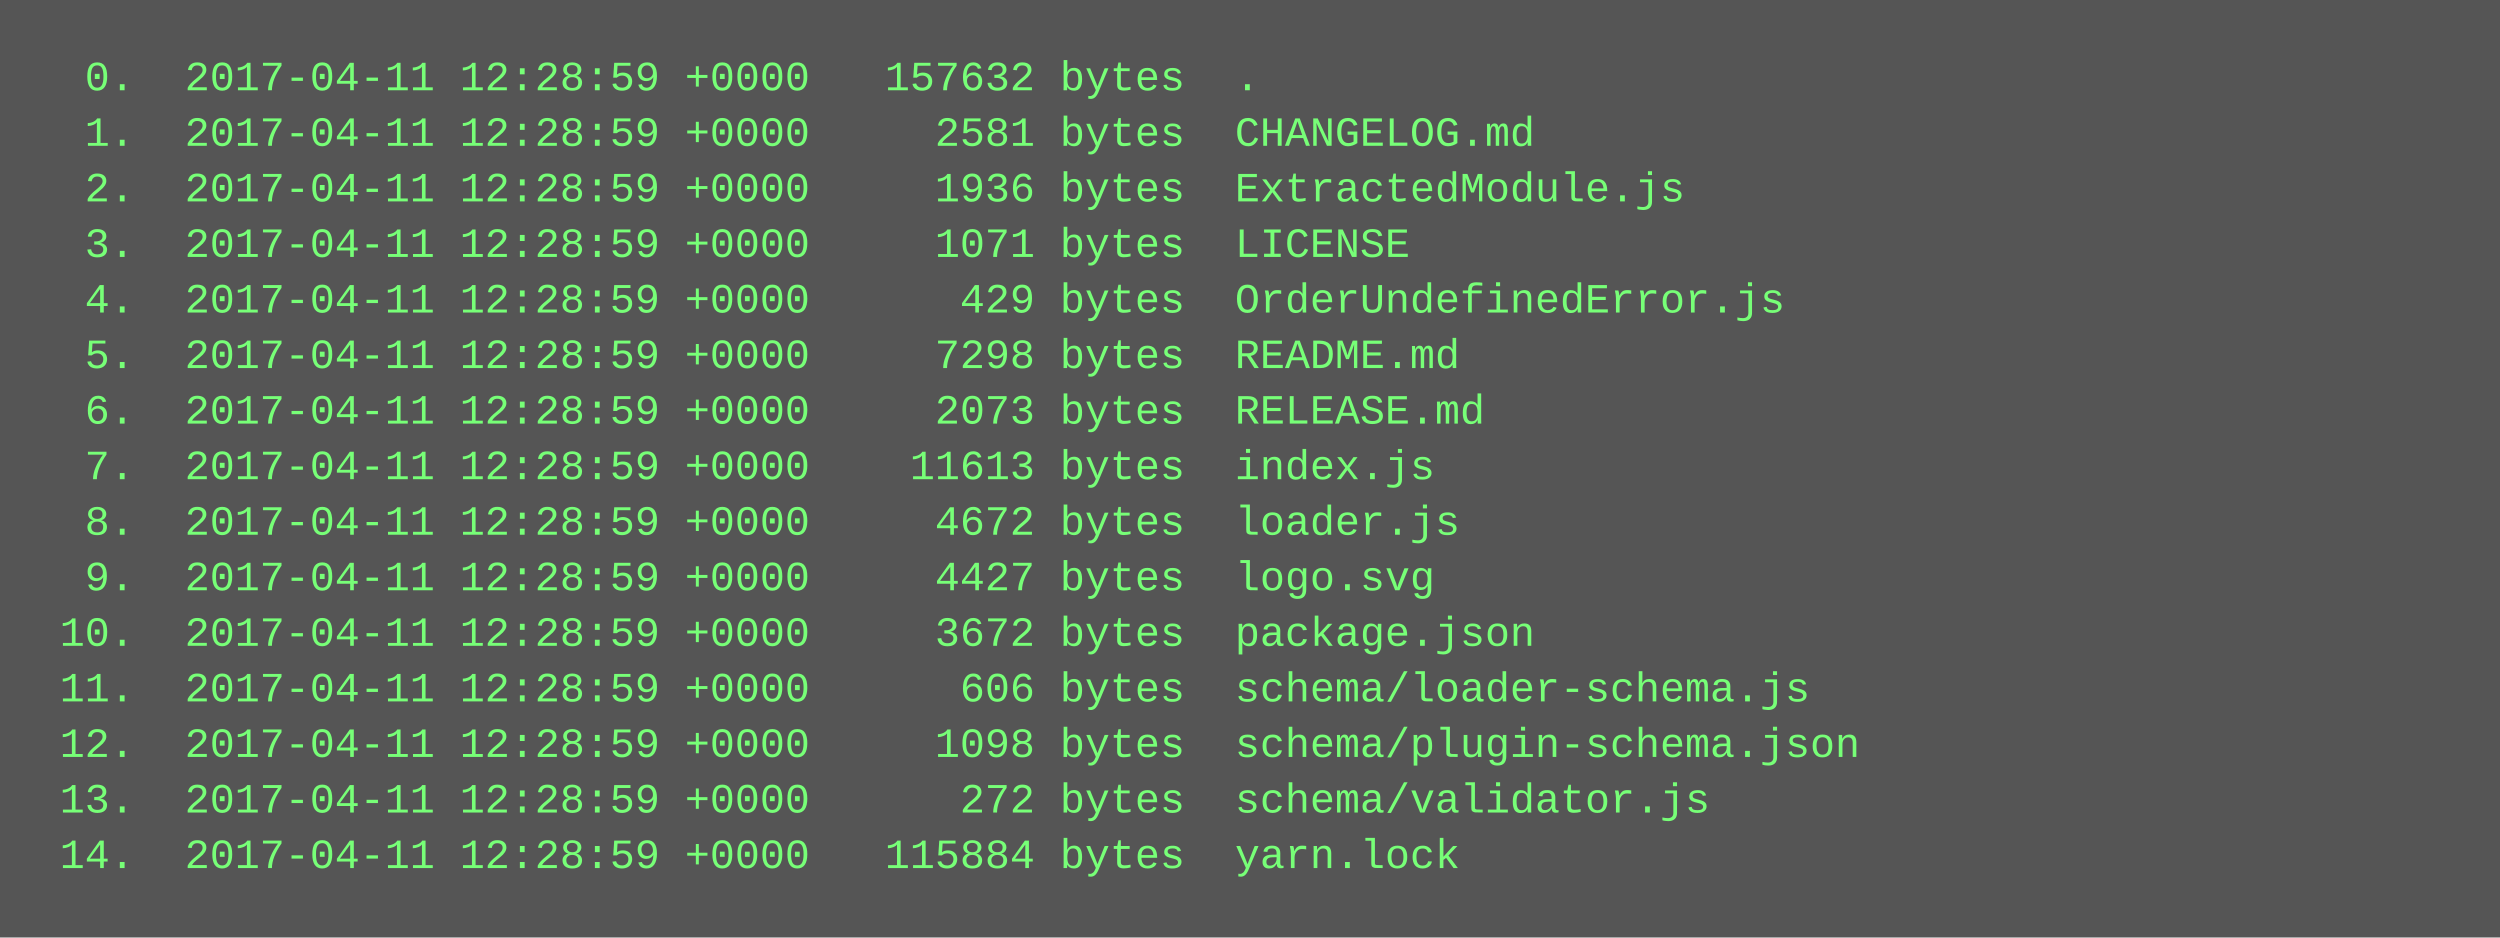
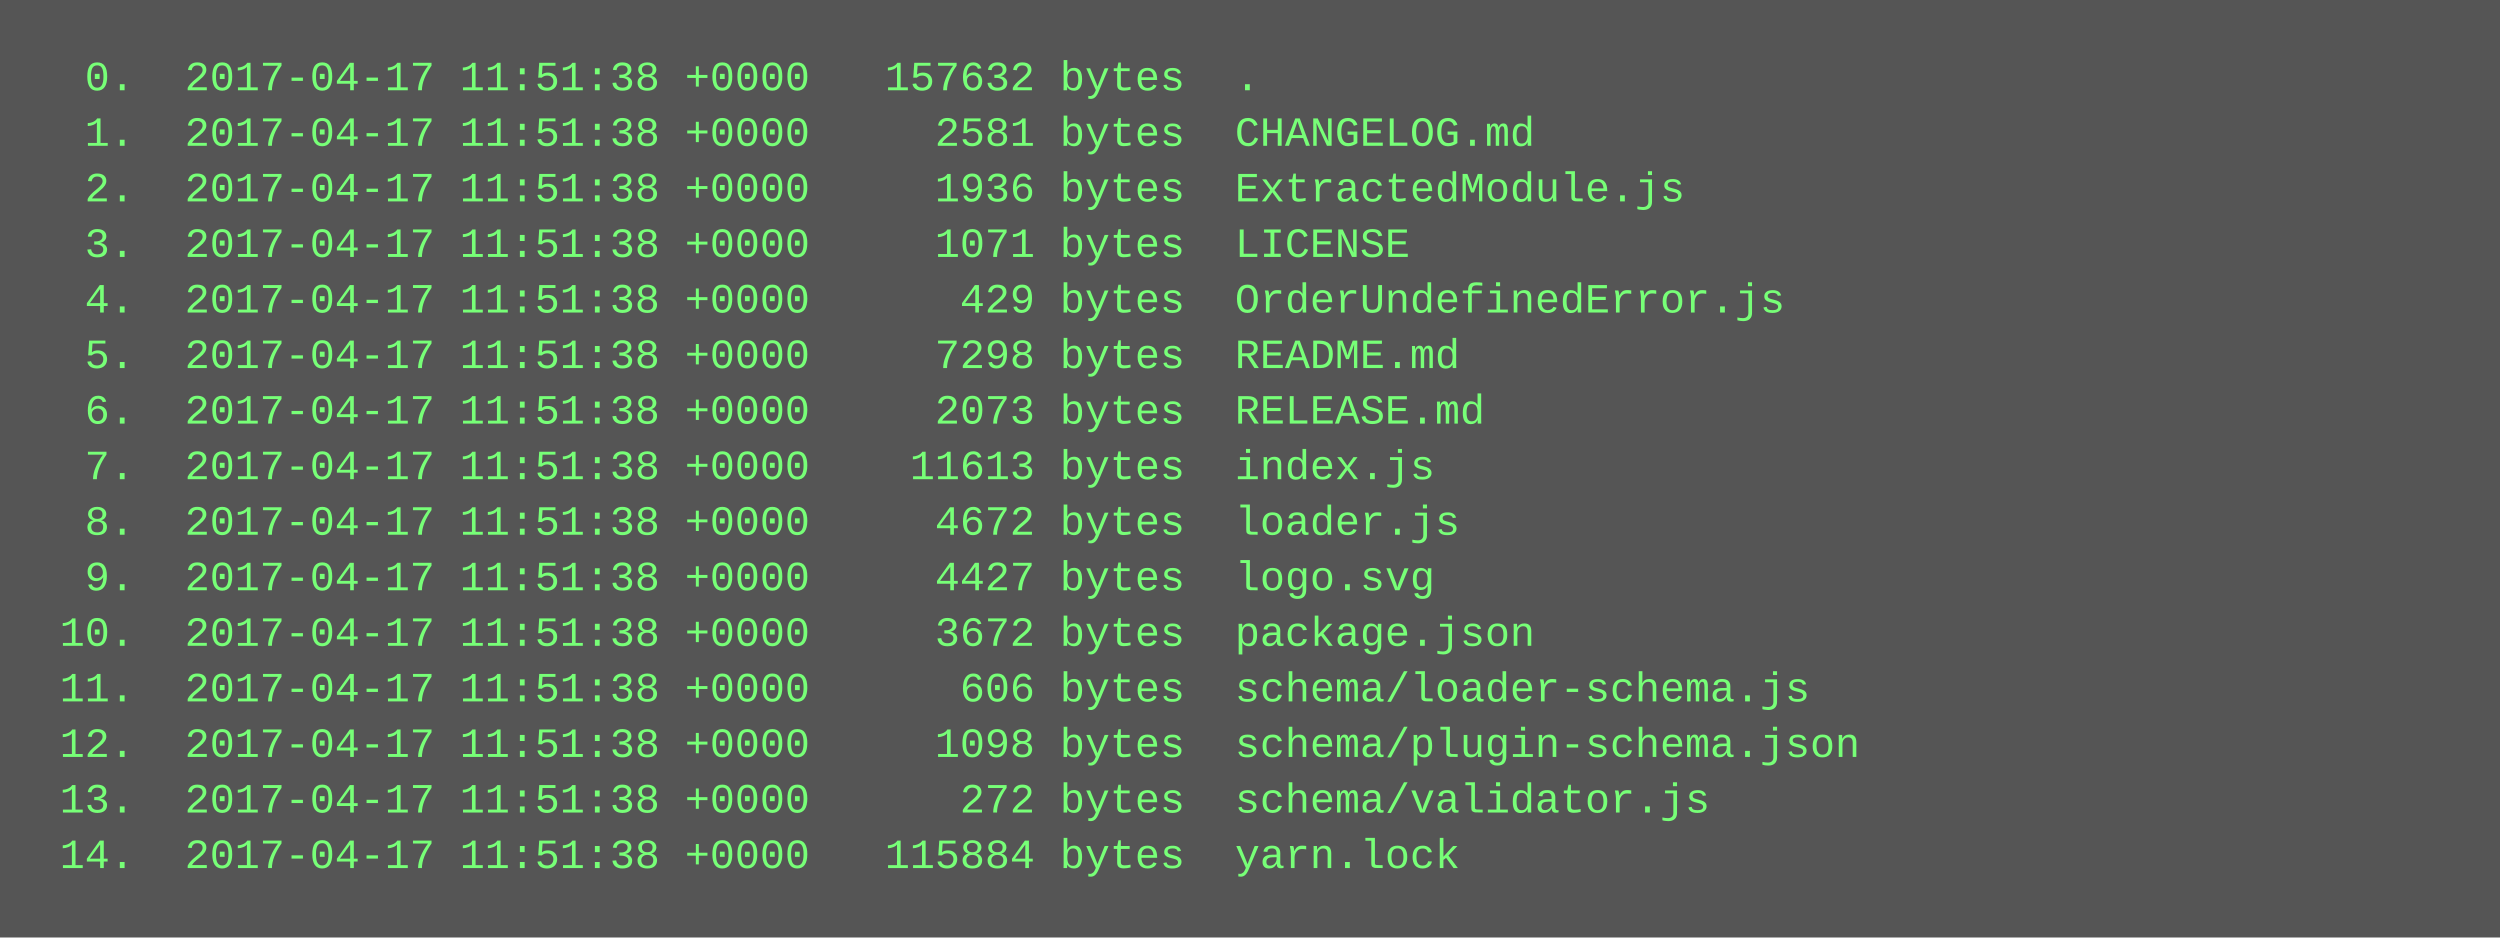
<svg xmlns="http://www.w3.org/2000/svg" height="270" width="720">
  <rect height="270" fill="#555" width="720" />
  <text fill="#7f7" font-family="Courier New" font-size="12" xml:space="preserve">
-     <tspan x="10" y="26">  0.  2017-04-11 12:28:59 +0000   157632 bytes  .</tspan>
-     <tspan x="10" y="42">  1.  2017-04-11 12:28:59 +0000     2581 bytes  CHANGELOG.md</tspan>
-     <tspan x="10" y="58">  2.  2017-04-11 12:28:59 +0000     1936 bytes  ExtractedModule.js</tspan>
-     <tspan x="10" y="74">  3.  2017-04-11 12:28:59 +0000     1071 bytes  LICENSE</tspan>
-     <tspan x="10" y="90">  4.  2017-04-11 12:28:59 +0000      429 bytes  OrderUndefinedError.js</tspan>
-     <tspan x="10" y="106">  5.  2017-04-11 12:28:59 +0000     7298 bytes  README.md</tspan>
-     <tspan x="10" y="122">  6.  2017-04-11 12:28:59 +0000     2073 bytes  RELEASE.md</tspan>
-     <tspan x="10" y="138">  7.  2017-04-11 12:28:59 +0000    11613 bytes  index.js</tspan>
-     <tspan x="10" y="154">  8.  2017-04-11 12:28:59 +0000     4672 bytes  loader.js</tspan>
-     <tspan x="10" y="170">  9.  2017-04-11 12:28:59 +0000     4427 bytes  logo.svg</tspan>
-     <tspan x="10" y="186"> 10.  2017-04-11 12:28:59 +0000     3672 bytes  package.json</tspan>
-     <tspan x="10" y="202"> 11.  2017-04-11 12:28:59 +0000      606 bytes  schema/loader-schema.js</tspan>
-     <tspan x="10" y="218"> 12.  2017-04-11 12:28:59 +0000     1098 bytes  schema/plugin-schema.json</tspan>
-     <tspan x="10" y="234"> 13.  2017-04-11 12:28:59 +0000      272 bytes  schema/validator.js</tspan>
-     <tspan x="10" y="250"> 14.  2017-04-11 12:28:59 +0000   115884 bytes  yarn.lock</tspan>
+     <tspan x="10" y="26">  0.  2017-04-17 11:51:38 +0000   157632 bytes  .</tspan>
+     <tspan x="10" y="42">  1.  2017-04-17 11:51:38 +0000     2581 bytes  CHANGELOG.md</tspan>
+     <tspan x="10" y="58">  2.  2017-04-17 11:51:38 +0000     1936 bytes  ExtractedModule.js</tspan>
+     <tspan x="10" y="74">  3.  2017-04-17 11:51:38 +0000     1071 bytes  LICENSE</tspan>
+     <tspan x="10" y="90">  4.  2017-04-17 11:51:38 +0000      429 bytes  OrderUndefinedError.js</tspan>
+     <tspan x="10" y="106">  5.  2017-04-17 11:51:38 +0000     7298 bytes  README.md</tspan>
+     <tspan x="10" y="122">  6.  2017-04-17 11:51:38 +0000     2073 bytes  RELEASE.md</tspan>
+     <tspan x="10" y="138">  7.  2017-04-17 11:51:38 +0000    11613 bytes  index.js</tspan>
+     <tspan x="10" y="154">  8.  2017-04-17 11:51:38 +0000     4672 bytes  loader.js</tspan>
+     <tspan x="10" y="170">  9.  2017-04-17 11:51:38 +0000     4427 bytes  logo.svg</tspan>
+     <tspan x="10" y="186"> 10.  2017-04-17 11:51:38 +0000     3672 bytes  package.json</tspan>
+     <tspan x="10" y="202"> 11.  2017-04-17 11:51:38 +0000      606 bytes  schema/loader-schema.js</tspan>
+     <tspan x="10" y="218"> 12.  2017-04-17 11:51:38 +0000     1098 bytes  schema/plugin-schema.json</tspan>
+     <tspan x="10" y="234"> 13.  2017-04-17 11:51:38 +0000      272 bytes  schema/validator.js</tspan>
+     <tspan x="10" y="250"> 14.  2017-04-17 11:51:38 +0000   115884 bytes  yarn.lock</tspan>
  </text>
</svg>
